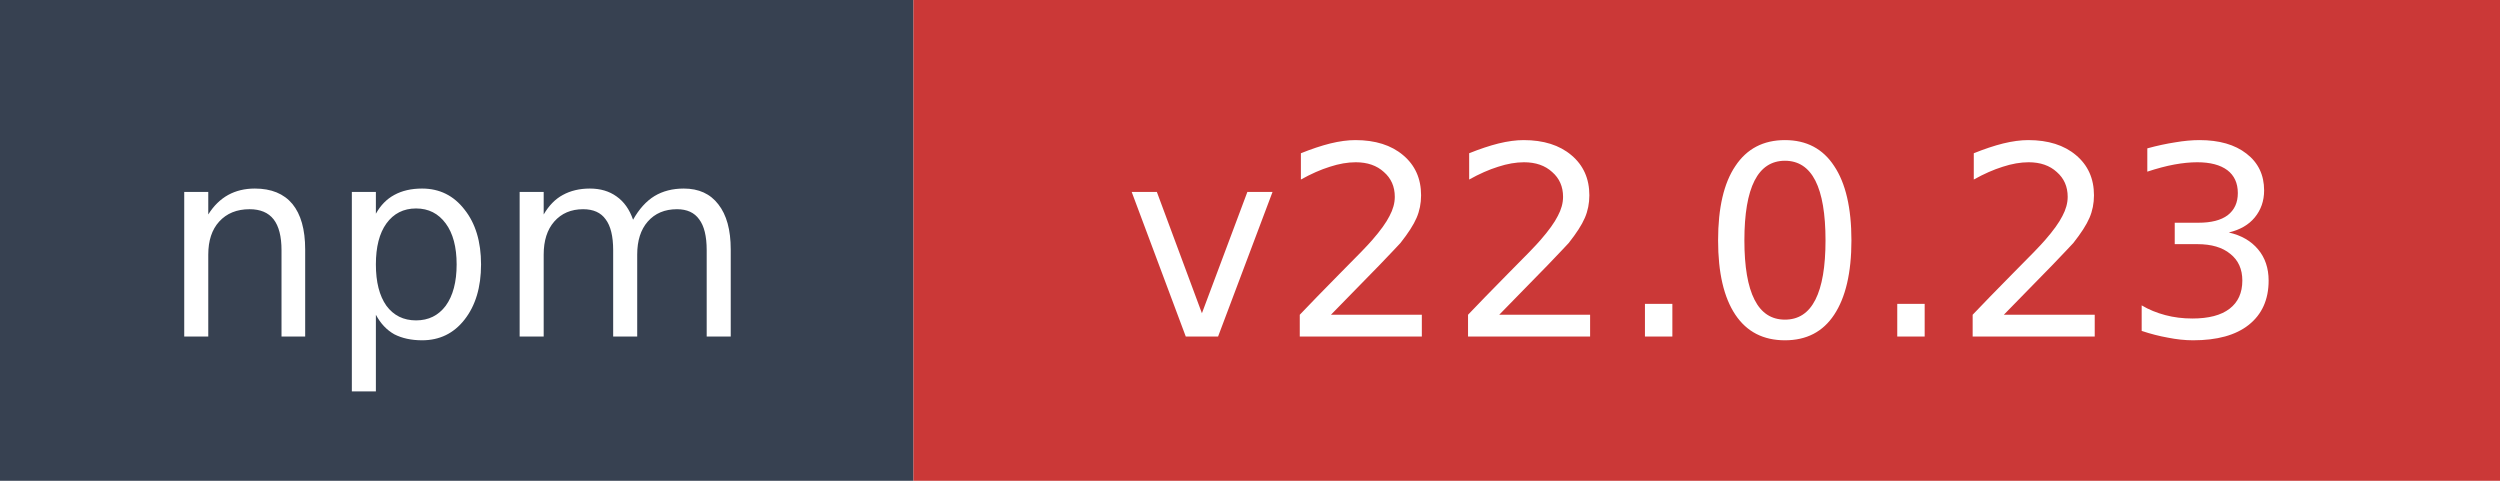
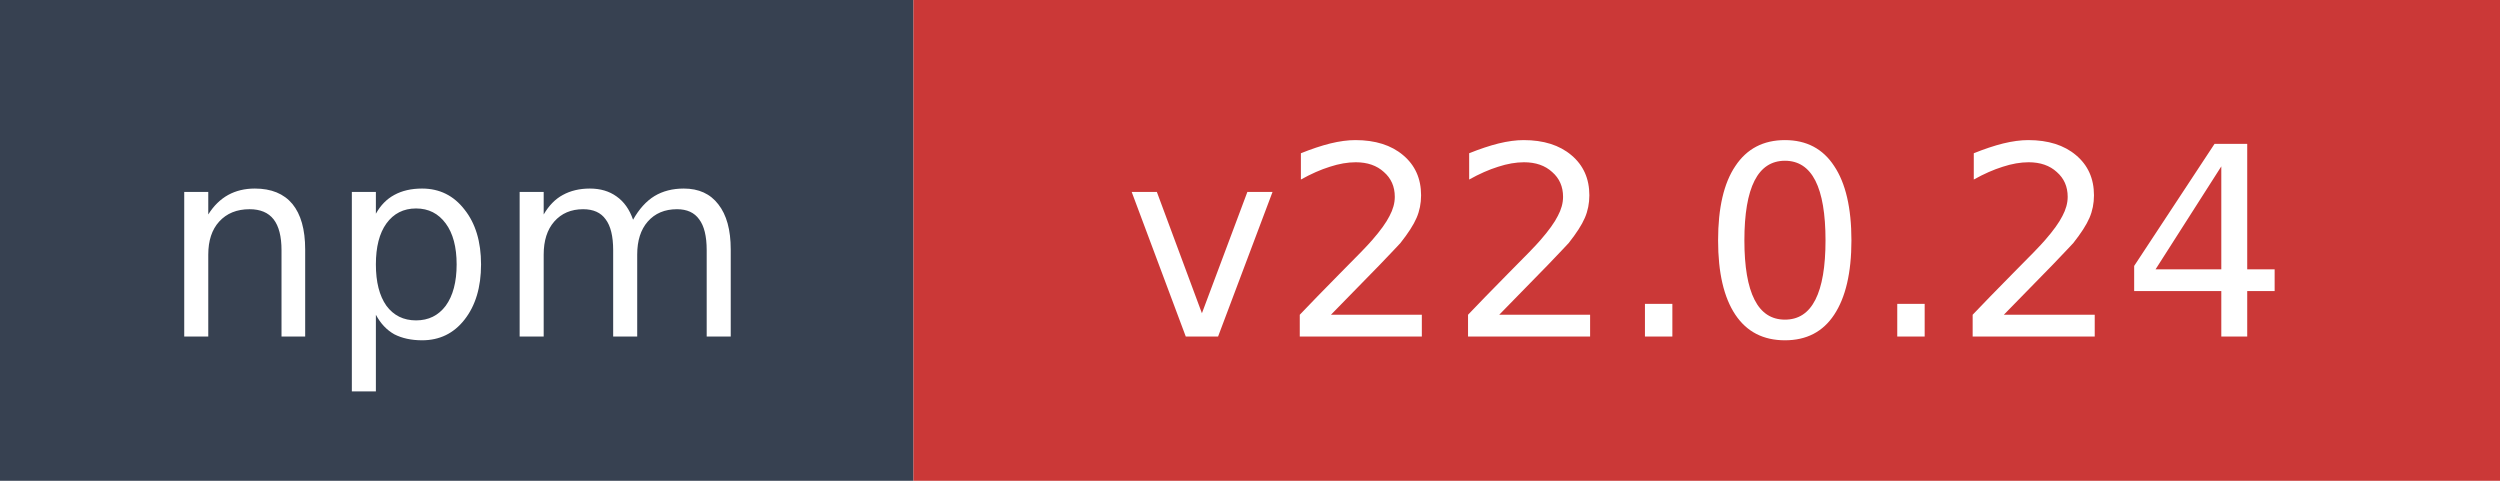
- <svg xmlns="http://www.w3.org/2000/svg" width="104" height="20" role="img" aria-label="npm: v22.0.23">
+ <svg xmlns="http://www.w3.org/2000/svg" width="104" height="20" role="img" aria-label="npm: v22.0.24">
  <rect width="38" height="20" fill="#374151" />
  <rect x="38" width="66" height="20" fill="#cb3837" />
  <text x="19" y="14" fill="#ffffff" font-family="Verdana,Geneva,DejaVu Sans,sans-serif" font-size="11" text-anchor="middle">npm</text>
-   <text x="71" y="14" fill="#ffffff" font-family="Verdana,Geneva,DejaVu Sans,sans-serif" font-size="11" text-anchor="middle">v22.0.23</text>
+   <text x="71" y="14" fill="#ffffff" font-family="Verdana,Geneva,DejaVu Sans,sans-serif" font-size="11" text-anchor="middle">v22.0.24</text>
</svg>
